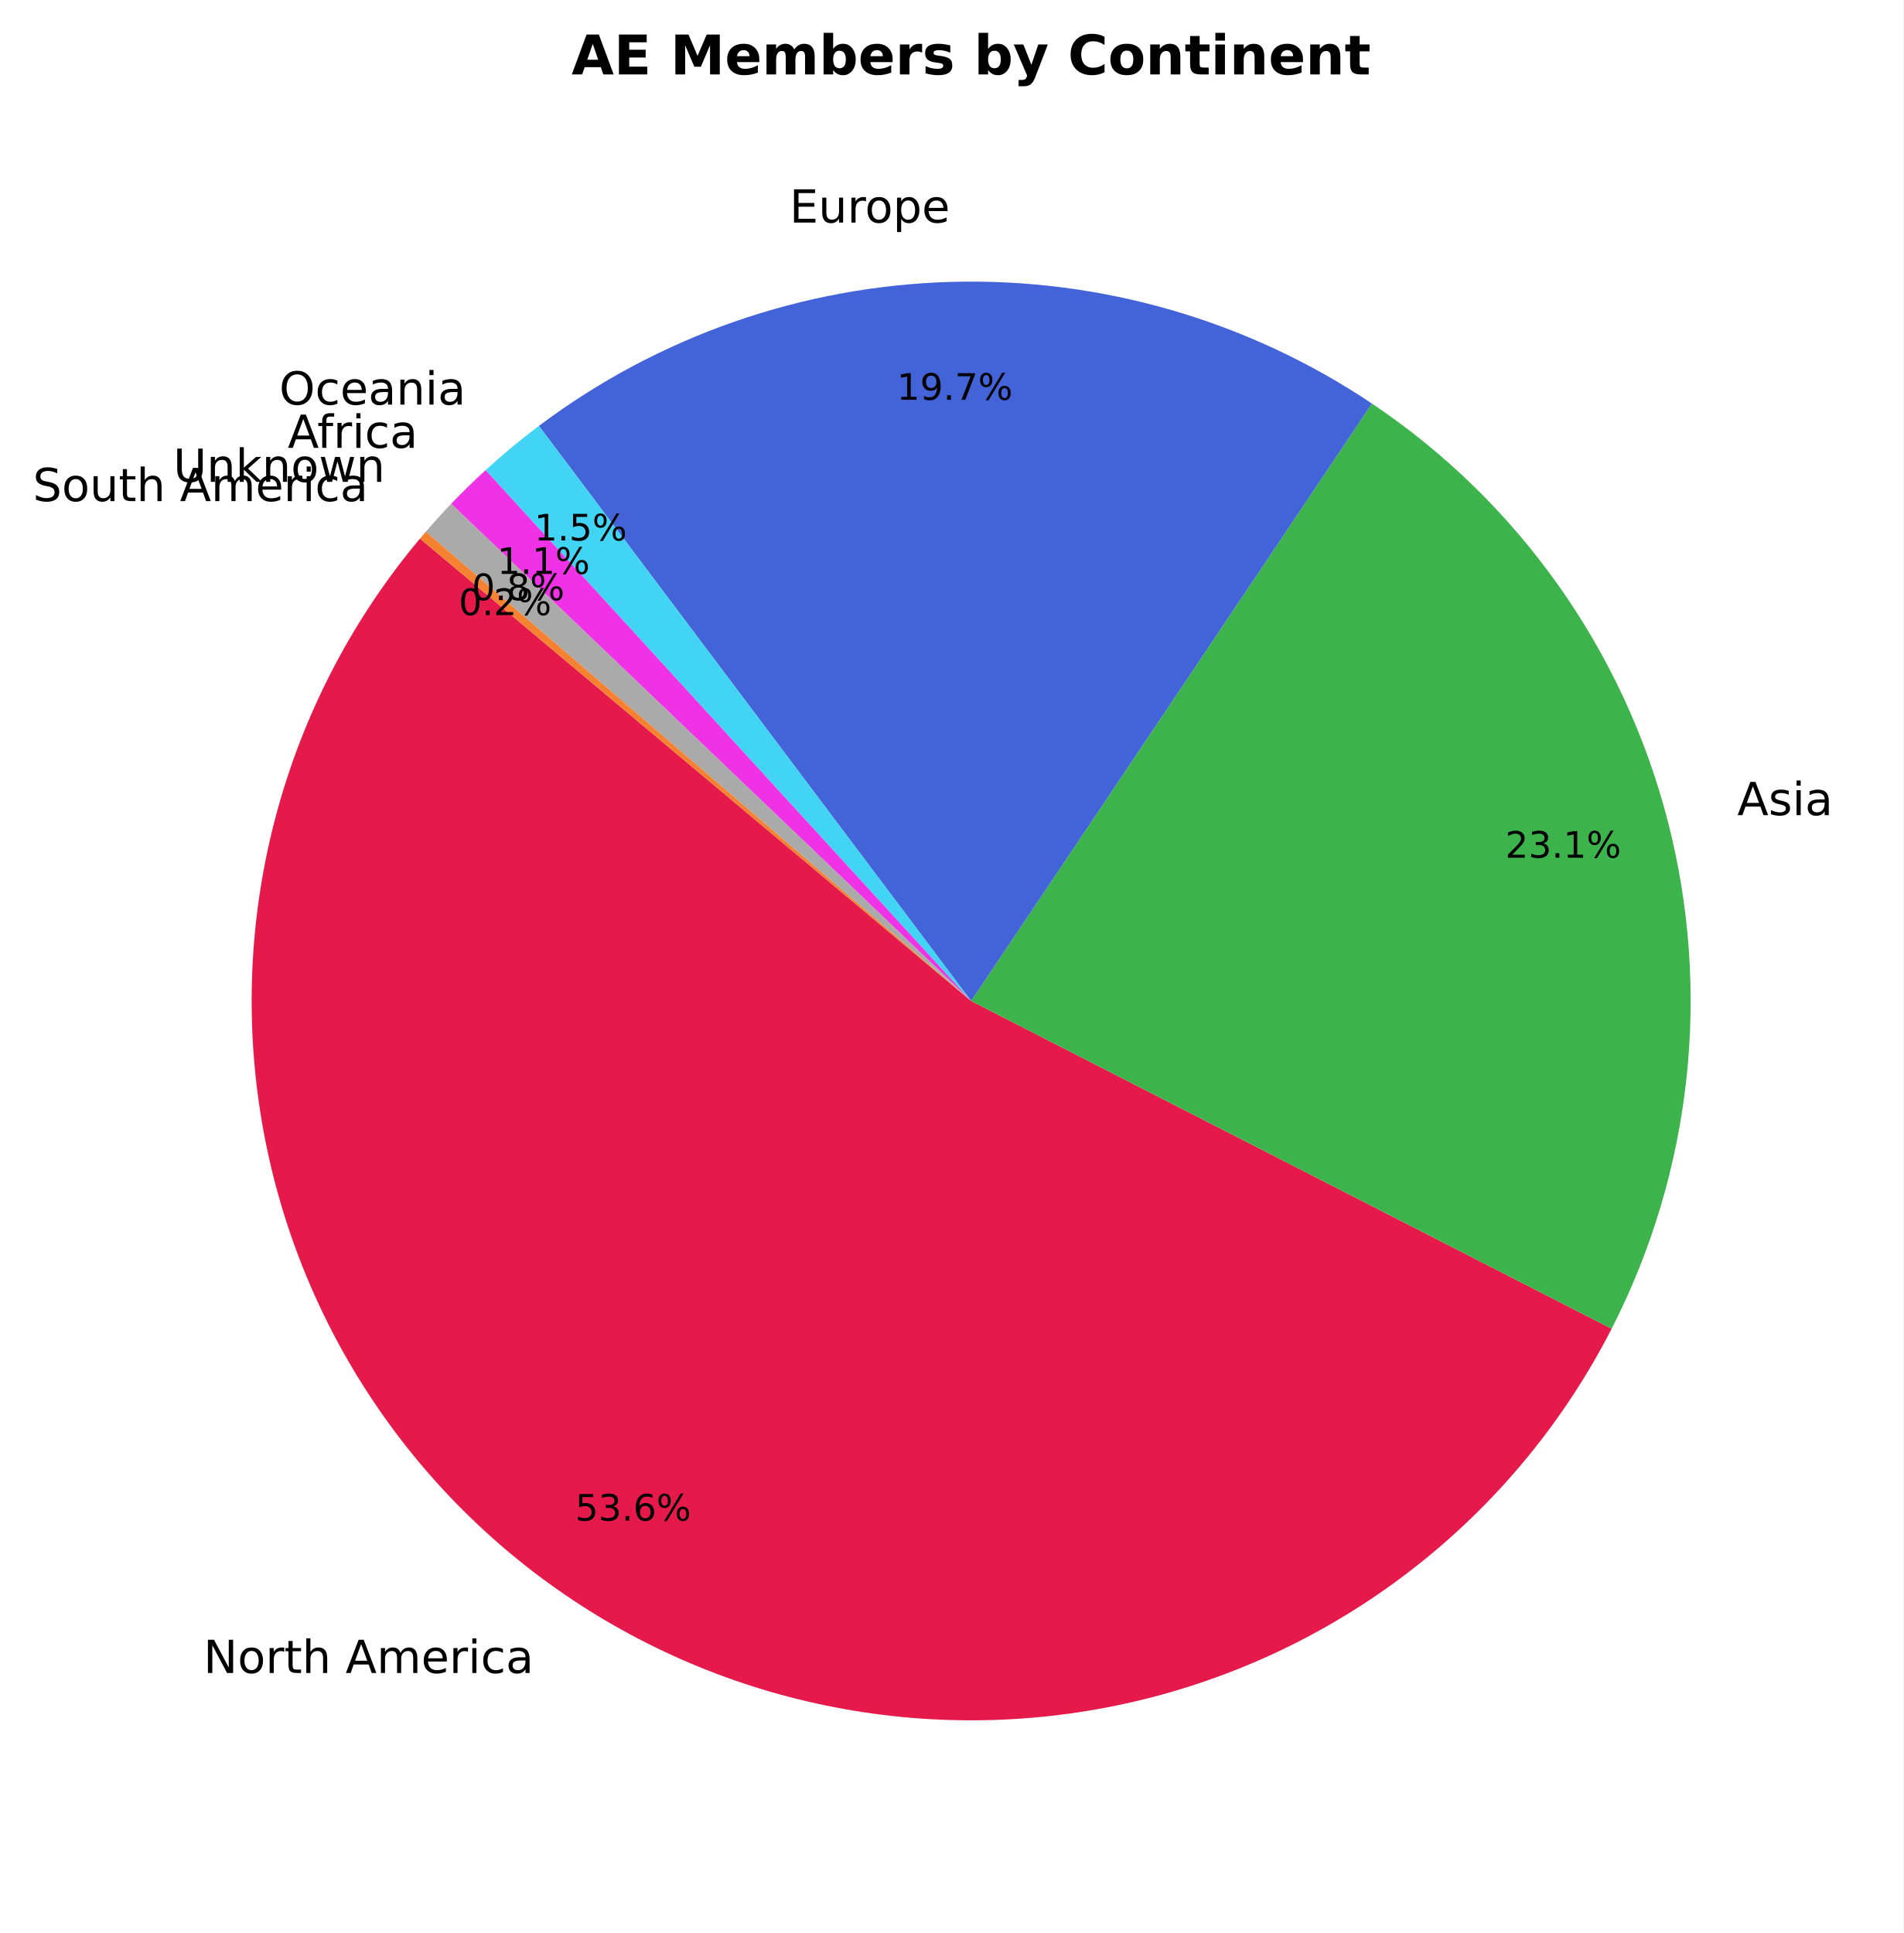
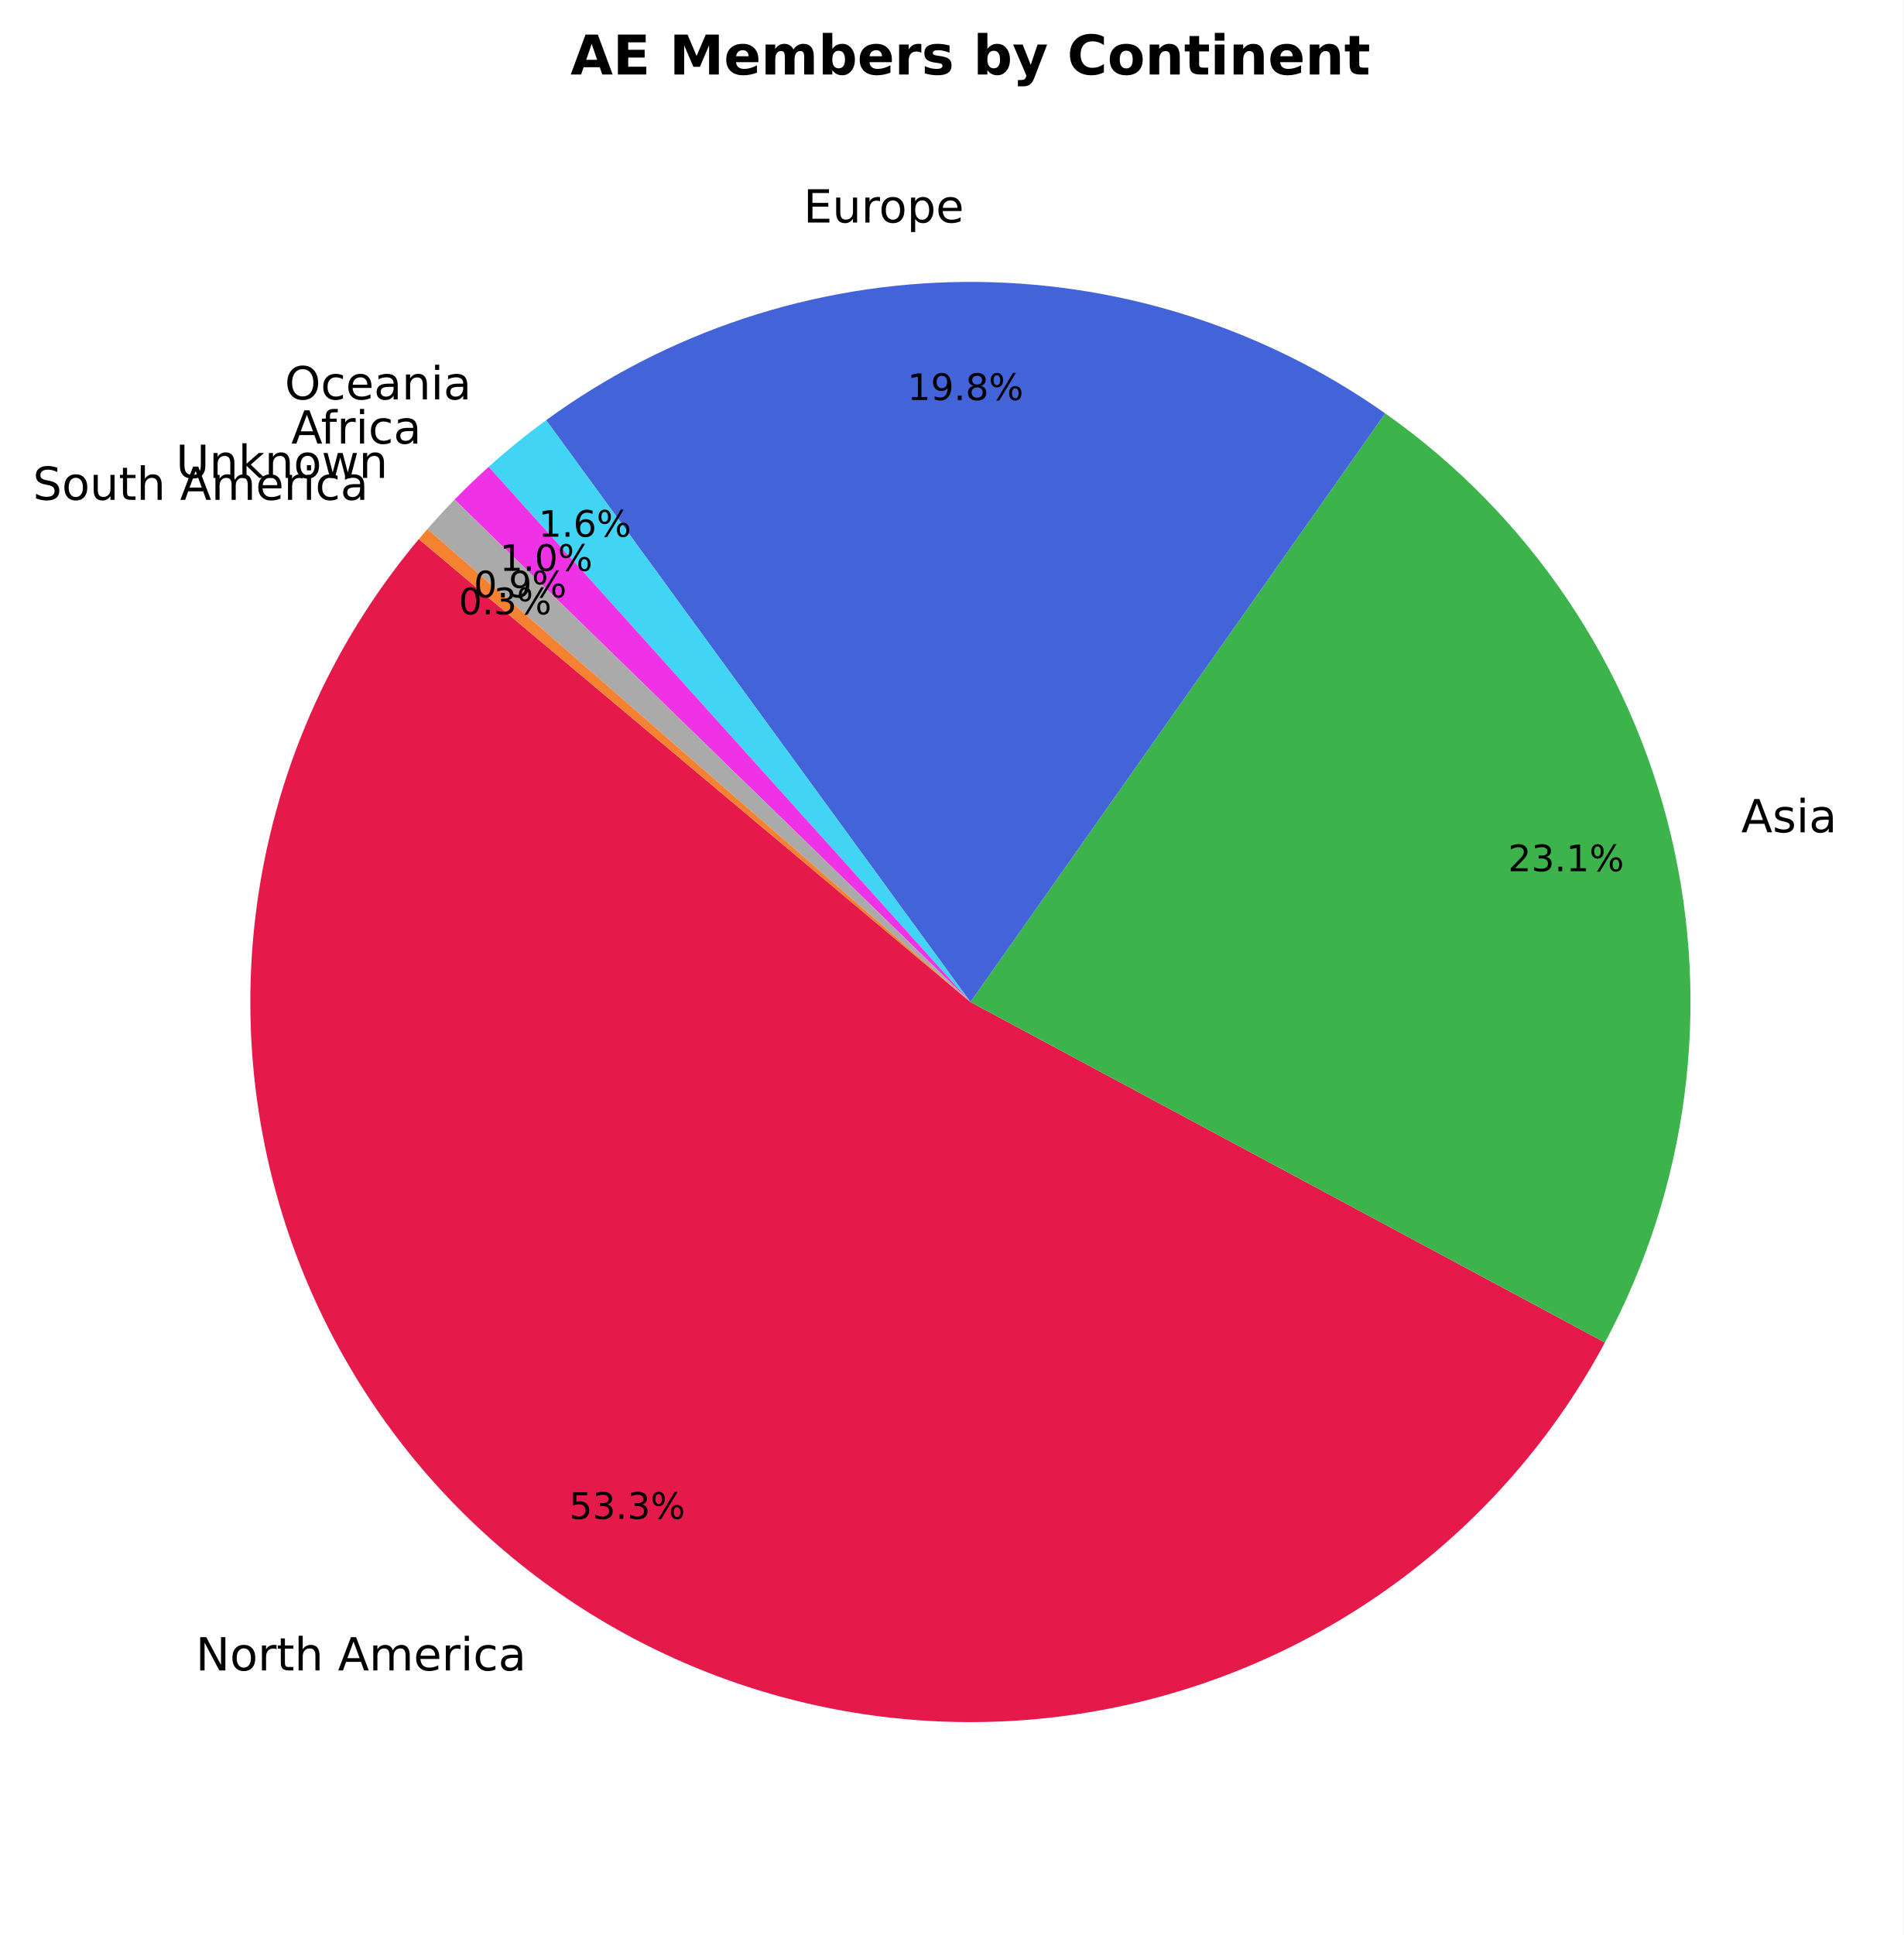
- <svg xmlns="http://www.w3.org/2000/svg" xmlns:xlink="http://www.w3.org/1999/xlink" width="417.257pt" height="423.838pt" viewBox="0 0 417.257 423.838" version="1.1">
+ <svg xmlns="http://www.w3.org/2000/svg" xmlns:xlink="http://www.w3.org/1999/xlink" width="416.922pt" height="423.838pt" viewBox="0 0 416.922 423.838" version="1.1">
  <defs>
    <style type="text/css">*{stroke-linejoin: round; stroke-linecap: butt}</style>
  </defs>
  <g id="figure_1">
    <g id="patch_1">
-       <path d="M 0 423.838  L 417.257 423.838  L 417.257 0  L 0 0  z " style="fill: #ffffff" />
+       <path d="M 0 423.838  L 416.922 423.838  L 416.922 0  L 0 0  z " style="fill: #ffffff" />
    </g>
    <g id="axes_1">
      <g id="patch_2">
-         <path d="M 92.07 118.093  C 77.796 135.104 67.274 154.94 61.194 176.299  C 55.115 197.657 53.614 220.061 56.791 242.04  C 59.967 264.019 67.75 285.081 79.628 303.844  C 91.506 322.607 107.214 338.652 125.721 350.926  C 144.228 363.2 165.12 371.428 187.027 375.07  C 208.933 378.712 231.364 377.688 252.846 372.063  C 274.329 366.438 294.384 356.34 311.695 342.43  C 329.006 328.52 343.185 311.109 353.303 291.341  L 212.897 219.478  z " style="fill: #e6194b" />
+         <path d="M 91.736 118.093  C 77.544 135.005 67.061 154.71 60.965 175.93  C 54.87 197.149 53.297 219.414 56.348 241.28  C 59.4 263.146 67.009 284.129 78.681 302.869  C 90.354 321.608 105.832 337.69 124.111 350.071  C 142.391 362.452 163.068 370.858 184.801 374.744  C 206.534 378.63 228.842 377.91 250.28 372.63  C 271.717 367.351 291.809 357.629 309.252 344.095  C 326.695 330.561 341.103 313.514 351.543 294.061  L 212.562 219.478  z " style="fill: #e6194b" />
      </g>
      <g id="patch_3">
-         <path d="M 353.303 291.341  C 370.895 256.969 375.268 217.306 365.586 179.928  C 355.904 142.55 332.826 109.997 300.759 88.488  L 212.897 219.478  z " style="fill: #3cb44b" />
+         <path d="M 351.543 294.061  C 369.755 260.123 374.921 220.662 366.057 183.18  C 357.193 145.697 334.9 112.73 303.415 90.544  L 212.562 219.478  z " style="fill: #3cb44b" />
      </g>
      <g id="patch_4">
-         <path d="M 300.759 88.488  C 273.579 70.257 241.386 60.929 208.669 61.807  C 175.951 62.684 144.305 73.724 118.14 93.386  L 212.897 219.478  z " style="fill: #4363d8" />
+         <path d="M 303.415 90.544  C 276.471 71.559 244.243 61.488 211.283 61.755  C 178.324 62.023 146.263 72.615 119.631 92.035  L 212.562 219.478  z " style="fill: #4363d8" />
      </g>
      <g id="patch_5">
-         <path d="M 118.14 93.386  C 116.116 94.907 114.129 96.476 112.18 98.093  C 110.232 99.71 108.323 101.373 106.454 103.082  L 212.897 219.478  z " style="fill: #42d4f4" />
+         <path d="M 119.631 92.035  C 117.447 93.627 115.305 95.275 113.206 96.978  C 111.107 98.68 109.052 100.436 107.043 102.244  L 212.562 219.478  z " style="fill: #42d4f4" />
      </g>
      <g id="patch_6">
-         <path d="M 106.454 103.082  C 105.154 104.271 103.875 105.481 102.615 106.712  C 101.356 107.944 100.118 109.196 98.9 110.469  L 212.897 219.478  z " style="fill: #f032e6" />
+         <path d="M 107.043 102.244  C 105.758 103.401 104.491 104.579 103.244 105.778  C 101.998 106.977 100.771 108.196 99.564 109.435  L 212.562 219.478  z " style="fill: #f032e6" />
      </g>
      <g id="patch_7">
-         <path d="M 98.9 110.469  C 97.949 111.464 97.011 112.471 96.087 113.49  C 95.162 114.509 94.251 115.54 93.353 116.583  L 212.897 219.478  z " style="fill: #aaaaaa" />
+         <path d="M 99.564 109.435  C 98.546 110.481 97.542 111.54 96.554 112.613  C 95.565 113.687 94.591 114.774 93.632 115.874  L 212.562 219.478  z " style="fill: #aaaaaa" />
      </g>
      <g id="patch_8">
-         <path d="M 93.353 116.583  C 93.138 116.833 92.923 117.084 92.709 117.336  C 92.496 117.587 92.282 117.84 92.07 118.093  L 212.897 219.478  z " style="fill: #f58231" />
+         <path d="M 93.632 115.874  C 93.313 116.241 92.995 116.609 92.679 116.979  C 92.363 117.349 92.048 117.72 91.736 118.093  L 212.562 219.478  z " style="fill: #f58231" />
      </g>
      <g id="matplotlib.axis_1" />
      <g id="matplotlib.axis_2" />
      <g id="text_1">
-         <g transform="translate(44.60683 366.8301) scale(0.1 -0.1)">
+         <g transform="translate(42.86931 365.8898) scale(0.1 -0.1)">
          <defs>
            <path id="DejaVuSans-4e" d="M 628 4666  L 1478 4666  L 3547 763  L 3547 4666  L 4159 4666  L 4159 0  L 3309 0  L 1241 3903  L 1241 0  L 628 0  L 628 4666  z " transform="scale(0.015625)" />
            <path id="DejaVuSans-6f" d="M 1959 3097  Q 1497 3097 1228 2736  Q 959 2375 959 1747  Q 959 1119 1226 758  Q 1494 397 1959 397  Q 2419 397 2687 759  Q 2956 1122 2956 1747  Q 2956 2369 2687 2733  Q 2419 3097 1959 3097  z M 1959 3584  Q 2709 3584 3137 3096  Q 3566 2609 3566 1747  Q 3566 888 3137 398  Q 2709 -91 1959 -91  Q 1206 -91 779 398  Q 353 888 353 1747  Q 353 2609 779 3096  Q 1206 3584 1959 3584  z " transform="scale(0.015625)" />
            <path id="DejaVuSans-72" d="M 2631 2963  Q 2534 3019 2420 3045  Q 2306 3072 2169 3072  Q 1681 3072 1420 2755  Q 1159 2438 1159 1844  L 1159 0  L 581 0  L 581 3500  L 1159 3500  L 1159 2956  Q 1341 3275 1631 3429  Q 1922 3584 2338 3584  Q 2397 3584 2469 3576  Q 2541 3569 2628 3553  L 2631 2963  z " transform="scale(0.015625)" />
            <path id="DejaVuSans-74" d="M 1172 4494  L 1172 3500  L 2356 3500  L 2356 3053  L 1172 3053  L 1172 1153  Q 1172 725 1289 603  Q 1406 481 1766 481  L 2356 481  L 2356 0  L 1766 0  Q 1100 0 847 248  Q 594 497 594 1153  L 594 3053  L 172 3053  L 172 3500  L 594 3500  L 594 4494  L 1172 4494  z " transform="scale(0.015625)" />
            <path id="DejaVuSans-68" d="M 3513 2113  L 3513 0  L 2938 0  L 2938 2094  Q 2938 2591 2744 2837  Q 2550 3084 2163 3084  Q 1697 3084 1428 2787  Q 1159 2491 1159 1978  L 1159 0  L 581 0  L 581 4863  L 1159 4863  L 1159 2956  Q 1366 3272 1645 3428  Q 1925 3584 2291 3584  Q 2894 3584 3203 3211  Q 3513 2838 3513 2113  z " transform="scale(0.015625)" />
            <path id="DejaVuSans-20" transform="scale(0.015625)" />
            <path id="DejaVuSans-41" d="M 2188 4044  L 1331 1722  L 3047 1722  L 2188 4044  z M 1831 4666  L 2547 4666  L 4325 0  L 3669 0  L 3244 1197  L 1141 1197  L 716 0  L 50 0  L 1831 4666  z " transform="scale(0.015625)" />
            <path id="DejaVuSans-6d" d="M 3328 2828  Q 3544 3216 3844 3400  Q 4144 3584 4550 3584  Q 5097 3584 5394 3201  Q 5691 2819 5691 2113  L 5691 0  L 5113 0  L 5113 2094  Q 5113 2597 4934 2840  Q 4756 3084 4391 3084  Q 3944 3084 3684 2787  Q 3425 2491 3425 1978  L 3425 0  L 2847 0  L 2847 2094  Q 2847 2600 2669 2842  Q 2491 3084 2119 3084  Q 1678 3084 1418 2786  Q 1159 2488 1159 1978  L 1159 0  L 581 0  L 581 3500  L 1159 3500  L 1159 2956  Q 1356 3278 1631 3431  Q 1906 3584 2284 3584  Q 2666 3584 2933 3390  Q 3200 3197 3328 2828  z " transform="scale(0.015625)" />
            <path id="DejaVuSans-65" d="M 3597 1894  L 3597 1613  L 953 1613  Q 991 1019 1311 708  Q 1631 397 2203 397  Q 2534 397 2845 478  Q 3156 559 3463 722  L 3463 178  Q 3153 47 2828 -22  Q 2503 -91 2169 -91  Q 1331 -91 842 396  Q 353 884 353 1716  Q 353 2575 817 3079  Q 1281 3584 2069 3584  Q 2775 3584 3186 3129  Q 3597 2675 3597 1894  z M 3022 2063  Q 3016 2534 2758 2815  Q 2500 3097 2075 3097  Q 1594 3097 1305 2825  Q 1016 2553 972 2059  L 3022 2063  z " transform="scale(0.015625)" />
            <path id="DejaVuSans-69" d="M 603 3500  L 1178 3500  L 1178 0  L 603 0  L 603 3500  z M 603 4863  L 1178 4863  L 1178 4134  L 603 4134  L 603 4863  z " transform="scale(0.015625)" />
            <path id="DejaVuSans-63" d="M 3122 3366  L 3122 2828  Q 2878 2963 2633 3030  Q 2388 3097 2138 3097  Q 1578 3097 1268 2742  Q 959 2388 959 1747  Q 959 1106 1268 751  Q 1578 397 2138 397  Q 2388 397 2633 464  Q 2878 531 3122 666  L 3122 134  Q 2881 22 2623 -34  Q 2366 -91 2075 -91  Q 1284 -91 818 406  Q 353 903 353 1747  Q 353 2603 823 3093  Q 1294 3584 2113 3584  Q 2378 3584 2631 3529  Q 2884 3475 3122 3366  z " transform="scale(0.015625)" />
            <path id="DejaVuSans-61" d="M 2194 1759  Q 1497 1759 1228 1600  Q 959 1441 959 1056  Q 959 750 1161 570  Q 1363 391 1709 391  Q 2188 391 2477 730  Q 2766 1069 2766 1631  L 2766 1759  L 2194 1759  z M 3341 1997  L 3341 0  L 2766 0  L 2766 531  Q 2569 213 2275 61  Q 1981 -91 1556 -91  Q 1019 -91 701 211  Q 384 513 384 1019  Q 384 1609 779 1909  Q 1175 2209 1959 2209  L 2766 2209  L 2766 2266  Q 2766 2663 2505 2880  Q 2244 3097 1772 3097  Q 1472 3097 1187 3025  Q 903 2953 641 2809  L 641 3341  Q 956 3463 1253 3523  Q 1550 3584 1831 3584  Q 2591 3584 2966 3190  Q 3341 2797 3341 1997  z " transform="scale(0.015625)" />
          </defs>
          <use xlink:href="#DejaVuSans-4e" />
          <use xlink:href="#DejaVuSans-6f" transform="translate(74.80469 0)" />
          <use xlink:href="#DejaVuSans-72" transform="translate(135.9863 0)" />
          <use xlink:href="#DejaVuSans-74" transform="translate(177.0996 0)" />
          <use xlink:href="#DejaVuSans-68" transform="translate(216.3086 0)" />
          <use xlink:href="#DejaVuSans-20" transform="translate(279.6875 0)" />
          <use xlink:href="#DejaVuSans-41" transform="translate(311.4746 0)" />
          <use xlink:href="#DejaVuSans-6d" transform="translate(379.8828 0)" />
          <use xlink:href="#DejaVuSans-65" transform="translate(477.2949 0)" />
          <use xlink:href="#DejaVuSans-72" transform="translate(538.8184 0)" />
          <use xlink:href="#DejaVuSans-69" transform="translate(579.9316 0)" />
          <use xlink:href="#DejaVuSans-63" transform="translate(607.7148 0)" />
          <use xlink:href="#DejaVuSans-61" transform="translate(662.6953 0)" />
        </g>
      </g>
      <g id="text_2">
-         <g transform="translate(126.0907 333.4163) scale(0.08 -0.08)">
+         <g transform="translate(124.6721 332.6896) scale(0.08 -0.08)">
          <defs>
            <path id="DejaVuSans-35" d="M 691 4666  L 3169 4666  L 3169 4134  L 1269 4134  L 1269 2991  Q 1406 3038 1543 3061  Q 1681 3084 1819 3084  Q 2600 3084 3056 2656  Q 3513 2228 3513 1497  Q 3513 744 3044 326  Q 2575 -91 1722 -91  Q 1428 -91 1123 -41  Q 819 9 494 109  L 494 744  Q 775 591 1075 516  Q 1375 441 1709 441  Q 2250 441 2565 725  Q 2881 1009 2881 1497  Q 2881 1984 2565 2268  Q 2250 2553 1709 2553  Q 1456 2553 1204 2497  Q 953 2441 691 2322  L 691 4666  z " transform="scale(0.015625)" />
            <path id="DejaVuSans-33" d="M 2597 2516  Q 3050 2419 3304 2112  Q 3559 1806 3559 1356  Q 3559 666 3084 287  Q 2609 -91 1734 -91  Q 1441 -91 1130 -33  Q 819 25 488 141  L 488 750  Q 750 597 1062 519  Q 1375 441 1716 441  Q 2309 441 2620 675  Q 2931 909 2931 1356  Q 2931 1769 2642 2001  Q 2353 2234 1838 2234  L 1294 2234  L 1294 2753  L 1863 2753  Q 2328 2753 2575 2939  Q 2822 3125 2822 3475  Q 2822 3834 2567 4026  Q 2313 4219 1838 4219  Q 1578 4219 1281 4162  Q 984 4106 628 3988  L 628 4550  Q 988 4650 1302 4700  Q 1616 4750 1894 4750  Q 2613 4750 3031 4423  Q 3450 4097 3450 3541  Q 3450 3153 3228 2886  Q 3006 2619 2597 2516  z " transform="scale(0.015625)" />
            <path id="DejaVuSans-2e" d="M 684 794  L 1344 794  L 1344 0  L 684 0  L 684 794  z " transform="scale(0.015625)" />
-             <path id="DejaVuSans-36" d="M 2113 2584  Q 1688 2584 1439 2293  Q 1191 2003 1191 1497  Q 1191 994 1439 701  Q 1688 409 2113 409  Q 2538 409 2786 701  Q 3034 994 3034 1497  Q 3034 2003 2786 2293  Q 2538 2584 2113 2584  z M 3366 4563  L 3366 3988  Q 3128 4100 2886 4159  Q 2644 4219 2406 4219  Q 1781 4219 1451 3797  Q 1122 3375 1075 2522  Q 1259 2794 1537 2939  Q 1816 3084 2150 3084  Q 2853 3084 3261 2657  Q 3669 2231 3669 1497  Q 3669 778 3244 343  Q 2819 -91 2113 -91  Q 1303 -91 875 529  Q 447 1150 447 2328  Q 447 3434 972 4092  Q 1497 4750 2381 4750  Q 2619 4750 2861 4703  Q 3103 4656 3366 4563  z " transform="scale(0.015625)" />
            <path id="DejaVuSans-25" d="M 4653 2053  Q 4381 2053 4226 1822  Q 4072 1591 4072 1178  Q 4072 772 4226 539  Q 4381 306 4653 306  Q 4919 306 5073 539  Q 5228 772 5228 1178  Q 5228 1588 5073 1820  Q 4919 2053 4653 2053  z M 4653 2450  Q 5147 2450 5437 2106  Q 5728 1763 5728 1178  Q 5728 594 5436 251  Q 5144 -91 4653 -91  Q 4153 -91 3862 251  Q 3572 594 3572 1178  Q 3572 1766 3864 2108  Q 4156 2450 4653 2450  z M 1428 4353  Q 1159 4353 1004 4120  Q 850 3888 850 3481  Q 850 3069 1003 2837  Q 1156 2606 1428 2606  Q 1700 2606 1854 2837  Q 2009 3069 2009 3481  Q 2009 3884 1853 4118  Q 1697 4353 1428 4353  z M 4250 4750  L 4750 4750  L 1831 -91  L 1331 -91  L 4250 4750  z M 1428 4750  Q 1922 4750 2215 4408  Q 2509 4066 2509 3481  Q 2509 2891 2217 2550  Q 1925 2209 1428 2209  Q 931 2209 642 2551  Q 353 2894 353 3481  Q 353 4063 643 4406  Q 934 4750 1428 4750  z " transform="scale(0.015625)" />
          </defs>
          <use xlink:href="#DejaVuSans-35" />
          <use xlink:href="#DejaVuSans-33" transform="translate(63.62305 0)" />
          <use xlink:href="#DejaVuSans-2e" transform="translate(127.2461 0)" />
-           <use xlink:href="#DejaVuSans-36" transform="translate(159.0332 0)" />
+           <use xlink:href="#DejaVuSans-33" transform="translate(159.0332 0)" />
          <use xlink:href="#DejaVuSans-25" transform="translate(222.6562 0)" />
        </g>
      </g>
      <g id="text_3">
-         <g transform="translate(380.8547 178.7323) scale(0.1 -0.1)">
+         <g transform="translate(381.4063 182.309) scale(0.1 -0.1)">
          <defs>
            <path id="DejaVuSans-73" d="M 2834 3397  L 2834 2853  Q 2591 2978 2328 3040  Q 2066 3103 1784 3103  Q 1356 3103 1142 2972  Q 928 2841 928 2578  Q 928 2378 1081 2264  Q 1234 2150 1697 2047  L 1894 2003  Q 2506 1872 2764 1633  Q 3022 1394 3022 966  Q 3022 478 2636 193  Q 2250 -91 1575 -91  Q 1294 -91 989 -36  Q 684 19 347 128  L 347 722  Q 666 556 975 473  Q 1284 391 1588 391  Q 1994 391 2212 530  Q 2431 669 2431 922  Q 2431 1156 2273 1281  Q 2116 1406 1581 1522  L 1381 1569  Q 847 1681 609 1914  Q 372 2147 372 2553  Q 372 3047 722 3315  Q 1072 3584 1716 3584  Q 2034 3584 2315 3537  Q 2597 3491 2834 3397  z " transform="scale(0.015625)" />
          </defs>
          <use xlink:href="#DejaVuSans-41" />
          <use xlink:href="#DejaVuSans-73" transform="translate(68.4082 0)" />
          <use xlink:href="#DejaVuSans-69" transform="translate(120.5078 0)" />
          <use xlink:href="#DejaVuSans-61" transform="translate(148.291 0)" />
        </g>
      </g>
      <g id="text_4">
-         <g transform="translate(329.9756 188.068) scale(0.08 -0.08)">
+         <g transform="translate(330.3258 190.8318) scale(0.08 -0.08)">
          <defs>
            <path id="DejaVuSans-32" d="M 1228 531  L 3431 531  L 3431 0  L 469 0  L 469 531  Q 828 903 1448 1529  Q 2069 2156 2228 2338  Q 2531 2678 2651 2914  Q 2772 3150 2772 3378  Q 2772 3750 2511 3984  Q 2250 4219 1831 4219  Q 1534 4219 1204 4116  Q 875 4013 500 3803  L 500 4441  Q 881 4594 1212 4672  Q 1544 4750 1819 4750  Q 2544 4750 2975 4387  Q 3406 4025 3406 3419  Q 3406 3131 3298 2873  Q 3191 2616 2906 2266  Q 2828 2175 2409 1742  Q 1991 1309 1228 531  z " transform="scale(0.015625)" />
            <path id="DejaVuSans-31" d="M 794 531  L 1825 531  L 1825 4091  L 703 3866  L 703 4441  L 1819 4666  L 2450 4666  L 2450 531  L 3481 531  L 3481 0  L 794 0  L 794 531  z " transform="scale(0.015625)" />
          </defs>
          <use xlink:href="#DejaVuSans-32" />
          <use xlink:href="#DejaVuSans-33" transform="translate(63.62305 0)" />
          <use xlink:href="#DejaVuSans-2e" transform="translate(127.2461 0)" />
          <use xlink:href="#DejaVuSans-31" transform="translate(159.0332 0)" />
          <use xlink:href="#DejaVuSans-25" transform="translate(222.6562 0)" />
        </g>
      </g>
      <g id="text_5">
-         <g transform="translate(173.0832 48.79906) scale(0.1 -0.1)">
+         <g transform="translate(175.9928 48.74241) scale(0.1 -0.1)">
          <defs>
            <path id="DejaVuSans-45" d="M 628 4666  L 3578 4666  L 3578 4134  L 1259 4134  L 1259 2753  L 3481 2753  L 3481 2222  L 1259 2222  L 1259 531  L 3634 531  L 3634 0  L 628 0  L 628 4666  z " transform="scale(0.015625)" />
            <path id="DejaVuSans-75" d="M 544 1381  L 544 3500  L 1119 3500  L 1119 1403  Q 1119 906 1312 657  Q 1506 409 1894 409  Q 2359 409 2629 706  Q 2900 1003 2900 1516  L 2900 3500  L 3475 3500  L 3475 0  L 2900 0  L 2900 538  Q 2691 219 2414 64  Q 2138 -91 1772 -91  Q 1169 -91 856 284  Q 544 659 544 1381  z M 1991 3584  L 1991 3584  z " transform="scale(0.015625)" />
            <path id="DejaVuSans-70" d="M 1159 525  L 1159 -1331  L 581 -1331  L 581 3500  L 1159 3500  L 1159 2969  Q 1341 3281 1617 3432  Q 1894 3584 2278 3584  Q 2916 3584 3314 3078  Q 3713 2572 3713 1747  Q 3713 922 3314 415  Q 2916 -91 2278 -91  Q 1894 -91 1617 61  Q 1341 213 1159 525  z M 3116 1747  Q 3116 2381 2855 2742  Q 2594 3103 2138 3103  Q 1681 3103 1420 2742  Q 1159 2381 1159 1747  Q 1159 1113 1420 752  Q 1681 391 2138 391  Q 2594 391 2855 752  Q 3116 1113 3116 1747  z " transform="scale(0.015625)" />
          </defs>
          <use xlink:href="#DejaVuSans-45" />
          <use xlink:href="#DejaVuSans-75" transform="translate(63.18359 0)" />
          <use xlink:href="#DejaVuSans-72" transform="translate(126.5625 0)" />
          <use xlink:href="#DejaVuSans-6f" transform="translate(165.4258 0)" />
          <use xlink:href="#DejaVuSans-70" transform="translate(226.6074 0)" />
          <use xlink:href="#DejaVuSans-65" transform="translate(290.084 0)" />
        </g>
      </g>
      <g id="text_6">
-         <g transform="translate(196.5959 87.66501) scale(0.08 -0.08)">
+         <g transform="translate(198.7682 87.62123) scale(0.08 -0.08)">
          <defs>
            <path id="DejaVuSans-39" d="M 703 97  L 703 672  Q 941 559 1184 500  Q 1428 441 1663 441  Q 2288 441 2617 861  Q 2947 1281 2994 2138  Q 2813 1869 2534 1725  Q 2256 1581 1919 1581  Q 1219 1581 811 2004  Q 403 2428 403 3163  Q 403 3881 828 4315  Q 1253 4750 1959 4750  Q 2769 4750 3195 4129  Q 3622 3509 3622 2328  Q 3622 1225 3098 567  Q 2575 -91 1691 -91  Q 1453 -91 1209 -44  Q 966 3 703 97  z M 1959 2075  Q 2384 2075 2632 2365  Q 2881 2656 2881 3163  Q 2881 3666 2632 3958  Q 2384 4250 1959 4250  Q 1534 4250 1286 3958  Q 1038 3666 1038 3163  Q 1038 2656 1286 2365  Q 1534 2075 1959 2075  z " transform="scale(0.015625)" />
-             <path id="DejaVuSans-37" d="M 525 4666  L 3525 4666  L 3525 4397  L 1831 0  L 1172 0  L 2766 4134  L 525 4134  L 525 4666  z " transform="scale(0.015625)" />
+             <path id="DejaVuSans-38" d="M 2034 2216  Q 1584 2216 1326 1975  Q 1069 1734 1069 1313  Q 1069 891 1326 650  Q 1584 409 2034 409  Q 2484 409 2743 651  Q 3003 894 3003 1313  Q 3003 1734 2745 1975  Q 2488 2216 2034 2216  z M 1403 2484  Q 997 2584 770 2862  Q 544 3141 544 3541  Q 544 4100 942 4425  Q 1341 4750 2034 4750  Q 2731 4750 3128 4425  Q 3525 4100 3525 3541  Q 3525 3141 3298 2862  Q 3072 2584 2669 2484  Q 3125 2378 3379 2068  Q 3634 1759 3634 1313  Q 3634 634 3220 271  Q 2806 -91 2034 -91  Q 1263 -91 848 271  Q 434 634 434 1313  Q 434 1759 690 2068  Q 947 2378 1403 2484  z M 1172 3481  Q 1172 3119 1398 2916  Q 1625 2713 2034 2713  Q 2441 2713 2670 2916  Q 2900 3119 2900 3481  Q 2900 3844 2670 4047  Q 2441 4250 2034 4250  Q 1625 4250 1398 4047  Q 1172 3844 1172 3481  z " transform="scale(0.015625)" />
          </defs>
          <use xlink:href="#DejaVuSans-31" />
          <use xlink:href="#DejaVuSans-39" transform="translate(63.62305 0)" />
          <use xlink:href="#DejaVuSans-2e" transform="translate(127.2461 0)" />
-           <use xlink:href="#DejaVuSans-37" transform="translate(159.0332 0)" />
+           <use xlink:href="#DejaVuSans-38" transform="translate(159.0332 0)" />
          <use xlink:href="#DejaVuSans-25" transform="translate(222.6562 0)" />
        </g>
      </g>
      <g id="text_7">
-         <g transform="translate(61.21335 88.7141) scale(0.1 -0.1)">
+         <g transform="translate(62.3747 87.48699) scale(0.1 -0.1)">
          <defs>
            <path id="DejaVuSans-4f" d="M 2522 4238  Q 1834 4238 1429 3725  Q 1025 3213 1025 2328  Q 1025 1447 1429 934  Q 1834 422 2522 422  Q 3209 422 3611 934  Q 4013 1447 4013 2328  Q 4013 3213 3611 3725  Q 3209 4238 2522 4238  z M 2522 4750  Q 3503 4750 4090 4092  Q 4678 3434 4678 2328  Q 4678 1225 4090 567  Q 3503 -91 2522 -91  Q 1538 -91 948 565  Q 359 1222 359 2328  Q 359 3434 948 4092  Q 1538 4750 2522 4750  z " transform="scale(0.015625)" />
            <path id="DejaVuSans-6e" d="M 3513 2113  L 3513 0  L 2938 0  L 2938 2094  Q 2938 2591 2744 2837  Q 2550 3084 2163 3084  Q 1697 3084 1428 2787  Q 1159 2491 1159 1978  L 1159 0  L 581 0  L 581 3500  L 1159 3500  L 1159 2956  Q 1366 3272 1645 3428  Q 1925 3584 2291 3584  Q 2894 3584 3203 3211  Q 3513 2838 3513 2113  z " transform="scale(0.015625)" />
          </defs>
          <use xlink:href="#DejaVuSans-4f" />
          <use xlink:href="#DejaVuSans-63" transform="translate(78.71094 0)" />
          <use xlink:href="#DejaVuSans-65" transform="translate(133.6914 0)" />
          <use xlink:href="#DejaVuSans-61" transform="translate(195.2148 0)" />
          <use xlink:href="#DejaVuSans-6e" transform="translate(256.4941 0)" />
          <use xlink:href="#DejaVuSans-69" transform="translate(319.873 0)" />
          <use xlink:href="#DejaVuSans-61" transform="translate(347.6562 0)" />
        </g>
      </g>
      <g id="text_8">
-         <g transform="translate(117.1259 118.5085) scale(0.08 -0.08)">
+         <g transform="translate(117.9473 117.5602) scale(0.08 -0.08)">
+           <defs>
+             <path id="DejaVuSans-36" d="M 2113 2584  Q 1688 2584 1439 2293  Q 1191 2003 1191 1497  Q 1191 994 1439 701  Q 1688 409 2113 409  Q 2538 409 2786 701  Q 3034 994 3034 1497  Q 3034 2003 2786 2293  Q 2538 2584 2113 2584  z M 3366 4563  L 3366 3988  Q 3128 4100 2886 4159  Q 2644 4219 2406 4219  Q 1781 4219 1451 3797  Q 1122 3375 1075 2522  Q 1259 2794 1537 2939  Q 1816 3084 2150 3084  Q 2853 3084 3261 2657  Q 3669 2231 3669 1497  Q 3669 778 3244 343  Q 2819 -91 2113 -91  Q 1303 -91 875 529  Q 447 1150 447 2328  Q 447 3434 972 4092  Q 1497 4750 2381 4750  Q 2619 4750 2861 4703  Q 3103 4656 3366 4563  z " transform="scale(0.015625)" />
+           </defs>
          <use xlink:href="#DejaVuSans-31" />
          <use xlink:href="#DejaVuSans-2e" transform="translate(63.62305 0)" />
-           <use xlink:href="#DejaVuSans-35" transform="translate(95.41016 0)" />
+           <use xlink:href="#DejaVuSans-36" transform="translate(95.41016 0)" />
          <use xlink:href="#DejaVuSans-25" transform="translate(159.0332 0)" />
        </g>
      </g>
      <g id="text_9">
-         <g transform="translate(63.07317 98.19518) scale(0.1 -0.1)">
+         <g transform="translate(63.79852 97.1675) scale(0.1 -0.1)">
          <defs>
            <path id="DejaVuSans-66" d="M 2375 4863  L 2375 4384  L 1825 4384  Q 1516 4384 1395 4259  Q 1275 4134 1275 3809  L 1275 3500  L 2222 3500  L 2222 3053  L 1275 3053  L 1275 0  L 697 0  L 697 3053  L 147 3053  L 147 3500  L 697 3500  L 697 3744  Q 697 4328 969 4595  Q 1241 4863 1831 4863  L 2375 4863  z " transform="scale(0.015625)" />
          </defs>
          <use xlink:href="#DejaVuSans-41" />
          <use xlink:href="#DejaVuSans-66" transform="translate(64.7832 0)" />
          <use xlink:href="#DejaVuSans-72" transform="translate(99.98828 0)" />
          <use xlink:href="#DejaVuSans-69" transform="translate(141.1016 0)" />
          <use xlink:href="#DejaVuSans-63" transform="translate(168.8848 0)" />
          <use xlink:href="#DejaVuSans-61" transform="translate(223.8652 0)" />
        </g>
      </g>
      <g id="text_10">
-         <g transform="translate(108.9957 125.8347) scale(0.08 -0.08)">
+         <g transform="translate(109.4802 125.0406) scale(0.08 -0.08)">
+           <defs>
+             <path id="DejaVuSans-30" d="M 2034 4250  Q 1547 4250 1301 3770  Q 1056 3291 1056 2328  Q 1056 1369 1301 889  Q 1547 409 2034 409  Q 2525 409 2770 889  Q 3016 1369 3016 2328  Q 3016 3291 2770 3770  Q 2525 4250 2034 4250  z M 2034 4750  Q 2819 4750 3233 4129  Q 3647 3509 3647 2328  Q 3647 1150 3233 529  Q 2819 -91 2034 -91  Q 1250 -91 836 529  Q 422 1150 422 2328  Q 422 3509 836 4129  Q 1250 4750 2034 4750  z " transform="scale(0.015625)" />
+           </defs>
          <use xlink:href="#DejaVuSans-31" />
          <use xlink:href="#DejaVuSans-2e" transform="translate(63.62305 0)" />
-           <use xlink:href="#DejaVuSans-31" transform="translate(95.41016 0)" />
+           <use xlink:href="#DejaVuSans-30" transform="translate(95.41016 0)" />
          <use xlink:href="#DejaVuSans-25" transform="translate(159.0332 0)" />
        </g>
      </g>
      <g id="text_11">
-         <g transform="translate(37.98711 105.6503) scale(0.1 -0.1)">
+         <g transform="translate(38.53376 104.6865) scale(0.1 -0.1)">
          <defs>
            <path id="DejaVuSans-55" d="M 556 4666  L 1191 4666  L 1191 1831  Q 1191 1081 1462 751  Q 1734 422 2344 422  Q 2950 422 3222 751  Q 3494 1081 3494 1831  L 3494 4666  L 4128 4666  L 4128 1753  Q 4128 841 3676 375  Q 3225 -91 2344 -91  Q 1459 -91 1007 375  Q 556 841 556 1753  L 556 4666  z " transform="scale(0.015625)" />
            <path id="DejaVuSans-6b" d="M 581 4863  L 1159 4863  L 1159 1991  L 2875 3500  L 3609 3500  L 1753 1863  L 3688 0  L 2938 0  L 1159 1709  L 1159 0  L 581 0  L 581 4863  z " transform="scale(0.015625)" />
            <path id="DejaVuSans-77" d="M 269 3500  L 844 3500  L 1563 769  L 2278 3500  L 2956 3500  L 3675 769  L 4391 3500  L 4966 3500  L 4050 0  L 3372 0  L 2619 2869  L 1863 0  L 1184 0  L 269 3500  z " transform="scale(0.015625)" />
          </defs>
          <use xlink:href="#DejaVuSans-55" />
          <use xlink:href="#DejaVuSans-6e" transform="translate(73.19336 0)" />
          <use xlink:href="#DejaVuSans-6b" transform="translate(136.5723 0)" />
          <use xlink:href="#DejaVuSans-6e" transform="translate(194.4824 0)" />
          <use xlink:href="#DejaVuSans-6f" transform="translate(257.8613 0)" />
          <use xlink:href="#DejaVuSans-77" transform="translate(319.043 0)" />
          <use xlink:href="#DejaVuSans-6e" transform="translate(400.8301 0)" />
        </g>
      </g>
      <g id="text_12">
-         <g transform="translate(103.4465 131.5955) scale(0.08 -0.08)">
-           <defs>
-             <path id="DejaVuSans-30" d="M 2034 4250  Q 1547 4250 1301 3770  Q 1056 3291 1056 2328  Q 1056 1369 1301 889  Q 1547 409 2034 409  Q 2525 409 2770 889  Q 3016 1369 3016 2328  Q 3016 3291 2770 3770  Q 2525 4250 2034 4250  z M 2034 4750  Q 2819 4750 3233 4129  Q 3647 3509 3647 2328  Q 3647 1150 3233 529  Q 2819 -91 2034 -91  Q 1250 -91 836 529  Q 422 1150 422 2328  Q 422 3509 836 4129  Q 1250 4750 2034 4750  z " transform="scale(0.015625)" />
-             <path id="DejaVuSans-38" d="M 2034 2216  Q 1584 2216 1326 1975  Q 1069 1734 1069 1313  Q 1069 891 1326 650  Q 1584 409 2034 409  Q 2484 409 2743 651  Q 3003 894 3003 1313  Q 3003 1734 2745 1975  Q 2488 2216 2034 2216  z M 1403 2484  Q 997 2584 770 2862  Q 544 3141 544 3541  Q 544 4100 942 4425  Q 1341 4750 2034 4750  Q 2731 4750 3128 4425  Q 3525 4100 3525 3541  Q 3525 3141 3298 2862  Q 3072 2584 2669 2484  Q 3125 2378 3379 2068  Q 3634 1759 3634 1313  Q 3634 634 3220 271  Q 2806 -91 2034 -91  Q 1263 -91 848 271  Q 434 634 434 1313  Q 434 1759 690 2068  Q 947 2378 1403 2484  z M 1172 3481  Q 1172 3119 1398 2916  Q 1625 2713 2034 2713  Q 2441 2713 2670 2916  Q 2900 3119 2900 3481  Q 2900 3844 2670 4047  Q 2441 4250 2034 4250  Q 1625 4250 1398 4047  Q 1172 3844 1172 3481  z " transform="scale(0.015625)" />
-           </defs>
+         <g transform="translate(103.7929 130.8508) scale(0.08 -0.08)">
          <use xlink:href="#DejaVuSans-30" />
          <use xlink:href="#DejaVuSans-2e" transform="translate(63.62305 0)" />
-           <use xlink:href="#DejaVuSans-38" transform="translate(95.41016 0)" />
+           <use xlink:href="#DejaVuSans-39" transform="translate(95.41016 0)" />
          <use xlink:href="#DejaVuSans-25" transform="translate(159.0332 0)" />
        </g>
      </g>
      <g id="text_13">
-         <g transform="translate(7.2 109.8808) scale(0.1 -0.1)">
+         <g transform="translate(7.2 109.4884) scale(0.1 -0.1)">
          <defs>
            <path id="DejaVuSans-53" d="M 3425 4513  L 3425 3897  Q 3066 4069 2747 4153  Q 2428 4238 2131 4238  Q 1616 4238 1336 4038  Q 1056 3838 1056 3469  Q 1056 3159 1242 3001  Q 1428 2844 1947 2747  L 2328 2669  Q 3034 2534 3370 2195  Q 3706 1856 3706 1288  Q 3706 609 3251 259  Q 2797 -91 1919 -91  Q 1588 -91 1214 -16  Q 841 59 441 206  L 441 856  Q 825 641 1194 531  Q 1563 422 1919 422  Q 2459 422 2753 634  Q 3047 847 3047 1241  Q 3047 1584 2836 1778  Q 2625 1972 2144 2069  L 1759 2144  Q 1053 2284 737 2584  Q 422 2884 422 3419  Q 422 4038 858 4394  Q 1294 4750 2059 4750  Q 2388 4750 2728 4690  Q 3069 4631 3425 4513  z " transform="scale(0.015625)" />
          </defs>
          <use xlink:href="#DejaVuSans-53" />
          <use xlink:href="#DejaVuSans-6f" transform="translate(63.47656 0)" />
          <use xlink:href="#DejaVuSans-75" transform="translate(124.6582 0)" />
          <use xlink:href="#DejaVuSans-74" transform="translate(188.0371 0)" />
          <use xlink:href="#DejaVuSans-68" transform="translate(227.2461 0)" />
          <use xlink:href="#DejaVuSans-20" transform="translate(290.625 0)" />
          <use xlink:href="#DejaVuSans-41" transform="translate(322.4121 0)" />
          <use xlink:href="#DejaVuSans-6d" transform="translate(390.8203 0)" />
          <use xlink:href="#DejaVuSans-65" transform="translate(488.2324 0)" />
          <use xlink:href="#DejaVuSans-72" transform="translate(549.7559 0)" />
          <use xlink:href="#DejaVuSans-69" transform="translate(590.8691 0)" />
          <use xlink:href="#DejaVuSans-63" transform="translate(618.6523 0)" />
          <use xlink:href="#DejaVuSans-61" transform="translate(673.6328 0)" />
        </g>
      </g>
      <g id="text_14">
-         <g transform="translate(100.5756 134.8645) scale(0.08 -0.08)">
+         <g transform="translate(100.4996 134.5613) scale(0.08 -0.08)">
          <use xlink:href="#DejaVuSans-30" />
          <use xlink:href="#DejaVuSans-2e" transform="translate(63.62305 0)" />
-           <use xlink:href="#DejaVuSans-32" transform="translate(95.41016 0)" />
+           <use xlink:href="#DejaVuSans-33" transform="translate(95.41016 0)" />
          <use xlink:href="#DejaVuSans-25" transform="translate(159.0332 0)" />
        </g>
      </g>
      <g id="text_15">
-         <g transform="translate(125.2941 16.31812) scale(0.12 -0.12)">
+         <g transform="translate(124.9596 16.31812) scale(0.12 -0.12)">
          <defs>
            <path id="DejaVuSans-Bold-41" d="M 3419 850  L 1538 850  L 1241 0  L 31 0  L 1759 4666  L 3194 4666  L 4922 0  L 3713 0  L 3419 850  z M 1838 1716  L 3116 1716  L 2478 3572  L 1838 1716  z " transform="scale(0.015625)" />
            <path id="DejaVuSans-Bold-45" d="M 588 4666  L 3834 4666  L 3834 3756  L 1791 3756  L 1791 2888  L 3713 2888  L 3713 1978  L 1791 1978  L 1791 909  L 3903 909  L 3903 0  L 588 0  L 588 4666  z " transform="scale(0.015625)" />
            <path id="DejaVuSans-Bold-20" transform="scale(0.015625)" />
            <path id="DejaVuSans-Bold-4d" d="M 588 4666  L 2119 4666  L 3181 2169  L 4250 4666  L 5778 4666  L 5778 0  L 4641 0  L 4641 3413  L 3566 897  L 2803 897  L 1728 3413  L 1728 0  L 588 0  L 588 4666  z " transform="scale(0.015625)" />
            <path id="DejaVuSans-Bold-65" d="M 4031 1759  L 4031 1441  L 1416 1441  Q 1456 1047 1700 850  Q 1944 653 2381 653  Q 2734 653 3104 758  Q 3475 863 3866 1075  L 3866 213  Q 3469 63 3072 -14  Q 2675 -91 2278 -91  Q 1328 -91 801 392  Q 275 875 275 1747  Q 275 2603 792 3093  Q 1309 3584 2216 3584  Q 3041 3584 3536 3087  Q 4031 2591 4031 1759  z M 2881 2131  Q 2881 2450 2695 2645  Q 2509 2841 2209 2841  Q 1884 2841 1681 2658  Q 1478 2475 1428 2131  L 2881 2131  z " transform="scale(0.015625)" />
            <path id="DejaVuSans-Bold-6d" d="M 3781 2919  Q 3994 3244 4286 3414  Q 4578 3584 4928 3584  Q 5531 3584 5847 3212  Q 6163 2841 6163 2131  L 6163 0  L 5038 0  L 5038 1825  Q 5041 1866 5042 1909  Q 5044 1953 5044 2034  Q 5044 2406 4934 2573  Q 4825 2741 4581 2741  Q 4263 2741 4089 2478  Q 3916 2216 3909 1719  L 3909 0  L 2784 0  L 2784 1825  Q 2784 2406 2684 2573  Q 2584 2741 2328 2741  Q 2006 2741 1831 2477  Q 1656 2213 1656 1722  L 1656 0  L 531 0  L 531 3500  L 1656 3500  L 1656 2988  Q 1863 3284 2130 3434  Q 2397 3584 2719 3584  Q 3081 3584 3359 3409  Q 3638 3234 3781 2919  z " transform="scale(0.015625)" />
            <path id="DejaVuSans-Bold-62" d="M 2400 722  Q 2759 722 2948 984  Q 3138 1247 3138 1747  Q 3138 2247 2948 2509  Q 2759 2772 2400 2772  Q 2041 2772 1848 2508  Q 1656 2244 1656 1747  Q 1656 1250 1848 986  Q 2041 722 2400 722  z M 1656 2988  Q 1888 3294 2169 3439  Q 2450 3584 2816 3584  Q 3463 3584 3878 3070  Q 4294 2556 4294 1747  Q 4294 938 3878 423  Q 3463 -91 2816 -91  Q 2450 -91 2169 54  Q 1888 200 1656 506  L 1656 0  L 538 0  L 538 4863  L 1656 4863  L 1656 2988  z " transform="scale(0.015625)" />
            <path id="DejaVuSans-Bold-72" d="M 3138 2547  Q 2991 2616 2845 2648  Q 2700 2681 2553 2681  Q 2122 2681 1889 2404  Q 1656 2128 1656 1613  L 1656 0  L 538 0  L 538 3500  L 1656 3500  L 1656 2925  Q 1872 3269 2151 3426  Q 2431 3584 2822 3584  Q 2878 3584 2943 3579  Q 3009 3575 3134 3559  L 3138 2547  z " transform="scale(0.015625)" />
            <path id="DejaVuSans-Bold-73" d="M 3272 3391  L 3272 2541  Q 2913 2691 2578 2766  Q 2244 2841 1947 2841  Q 1628 2841 1473 2761  Q 1319 2681 1319 2516  Q 1319 2381 1436 2309  Q 1553 2238 1856 2203  L 2053 2175  Q 2913 2066 3209 1816  Q 3506 1566 3506 1031  Q 3506 472 3093 190  Q 2681 -91 1863 -91  Q 1516 -91 1145 -36  Q 775 19 384 128  L 384 978  Q 719 816 1070 734  Q 1422 653 1784 653  Q 2113 653 2278 743  Q 2444 834 2444 1013  Q 2444 1163 2330 1236  Q 2216 1309 1875 1350  L 1678 1375  Q 931 1469 631 1722  Q 331 1975 331 2491  Q 331 3047 712 3315  Q 1094 3584 1881 3584  Q 2191 3584 2531 3537  Q 2872 3491 3272 3391  z " transform="scale(0.015625)" />
            <path id="DejaVuSans-Bold-79" d="M 78 3500  L 1197 3500  L 2138 1125  L 2938 3500  L 4056 3500  L 2584 -331  Q 2363 -916 2067 -1148  Q 1772 -1381 1288 -1381  L 641 -1381  L 641 -647  L 991 -647  Q 1275 -647 1404 -556  Q 1534 -466 1606 -231  L 1638 -134  L 78 3500  z " transform="scale(0.015625)" />
            <path id="DejaVuSans-Bold-43" d="M 4288 256  Q 3956 84 3597 -3  Q 3238 -91 2847 -91  Q 1681 -91 1000 561  Q 319 1213 319 2328  Q 319 3447 1000 4098  Q 1681 4750 2847 4750  Q 3238 4750 3597 4662  Q 3956 4575 4288 4403  L 4288 3438  Q 3953 3666 3628 3772  Q 3303 3878 2944 3878  Q 2300 3878 1931 3465  Q 1563 3053 1563 2328  Q 1563 1606 1931 1193  Q 2300 781 2944 781  Q 3303 781 3628 887  Q 3953 994 4288 1222  L 4288 256  z " transform="scale(0.015625)" />
            <path id="DejaVuSans-Bold-6f" d="M 2203 2784  Q 1831 2784 1636 2517  Q 1441 2250 1441 1747  Q 1441 1244 1636 976  Q 1831 709 2203 709  Q 2569 709 2762 976  Q 2956 1244 2956 1747  Q 2956 2250 2762 2517  Q 2569 2784 2203 2784  z M 2203 3584  Q 3106 3584 3614 3096  Q 4122 2609 4122 1747  Q 4122 884 3614 396  Q 3106 -91 2203 -91  Q 1297 -91 786 396  Q 275 884 275 1747  Q 275 2609 786 3096  Q 1297 3584 2203 3584  z " transform="scale(0.015625)" />
            <path id="DejaVuSans-Bold-6e" d="M 4056 2131  L 4056 0  L 2931 0  L 2931 347  L 2931 1631  Q 2931 2084 2911 2256  Q 2891 2428 2841 2509  Q 2775 2619 2662 2680  Q 2550 2741 2406 2741  Q 2056 2741 1856 2470  Q 1656 2200 1656 1722  L 1656 0  L 538 0  L 538 3500  L 1656 3500  L 1656 2988  Q 1909 3294 2193 3439  Q 2478 3584 2822 3584  Q 3428 3584 3742 3212  Q 4056 2841 4056 2131  z " transform="scale(0.015625)" />
            <path id="DejaVuSans-Bold-74" d="M 1759 4494  L 1759 3500  L 2913 3500  L 2913 2700  L 1759 2700  L 1759 1216  Q 1759 972 1856 886  Q 1953 800 2241 800  L 2816 800  L 2816 0  L 1856 0  Q 1194 0 917 276  Q 641 553 641 1216  L 641 2700  L 84 2700  L 84 3500  L 641 3500  L 641 4494  L 1759 4494  z " transform="scale(0.015625)" />
            <path id="DejaVuSans-Bold-69" d="M 538 3500  L 1656 3500  L 1656 0  L 538 0  L 538 3500  z M 538 4863  L 1656 4863  L 1656 3950  L 538 3950  L 538 4863  z " transform="scale(0.015625)" />
          </defs>
          <use xlink:href="#DejaVuSans-Bold-41" />
          <use xlink:href="#DejaVuSans-Bold-45" transform="translate(77.39258 0)" />
          <use xlink:href="#DejaVuSans-Bold-20" transform="translate(145.7031 0)" />
          <use xlink:href="#DejaVuSans-Bold-4d" transform="translate(180.5176 0)" />
          <use xlink:href="#DejaVuSans-Bold-65" transform="translate(280.0293 0)" />
          <use xlink:href="#DejaVuSans-Bold-6d" transform="translate(347.8516 0)" />
          <use xlink:href="#DejaVuSans-Bold-62" transform="translate(452.0508 0)" />
          <use xlink:href="#DejaVuSans-Bold-65" transform="translate(523.6328 0)" />
          <use xlink:href="#DejaVuSans-Bold-72" transform="translate(591.4551 0)" />
          <use xlink:href="#DejaVuSans-Bold-73" transform="translate(640.7715 0)" />
          <use xlink:href="#DejaVuSans-Bold-20" transform="translate(700.293 0)" />
          <use xlink:href="#DejaVuSans-Bold-62" transform="translate(735.1074 0)" />
          <use xlink:href="#DejaVuSans-Bold-79" transform="translate(806.6895 0)" />
          <use xlink:href="#DejaVuSans-Bold-20" transform="translate(871.875 0)" />
          <use xlink:href="#DejaVuSans-Bold-43" transform="translate(906.6895 0)" />
          <use xlink:href="#DejaVuSans-Bold-6f" transform="translate(980.0781 0)" />
          <use xlink:href="#DejaVuSans-Bold-6e" transform="translate(1048.779 0)" />
          <use xlink:href="#DejaVuSans-Bold-74" transform="translate(1119.971 0)" />
          <use xlink:href="#DejaVuSans-Bold-69" transform="translate(1167.773 0)" />
          <use xlink:href="#DejaVuSans-Bold-6e" transform="translate(1202.051 0)" />
          <use xlink:href="#DejaVuSans-Bold-65" transform="translate(1273.242 0)" />
          <use xlink:href="#DejaVuSans-Bold-6e" transform="translate(1341.064 0)" />
          <use xlink:href="#DejaVuSans-Bold-74" transform="translate(1412.256 0)" />
        </g>
      </g>
    </g>
  </g>
</svg>
